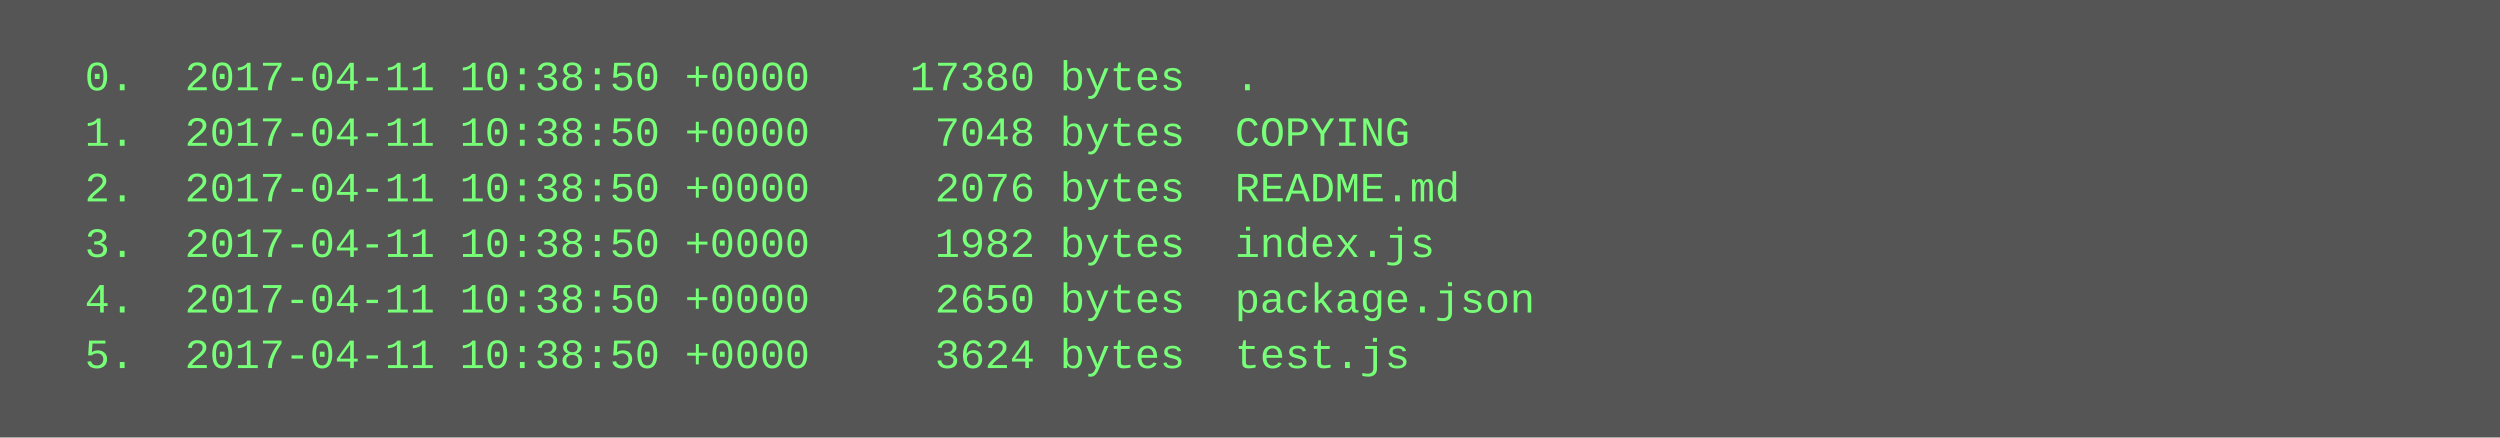
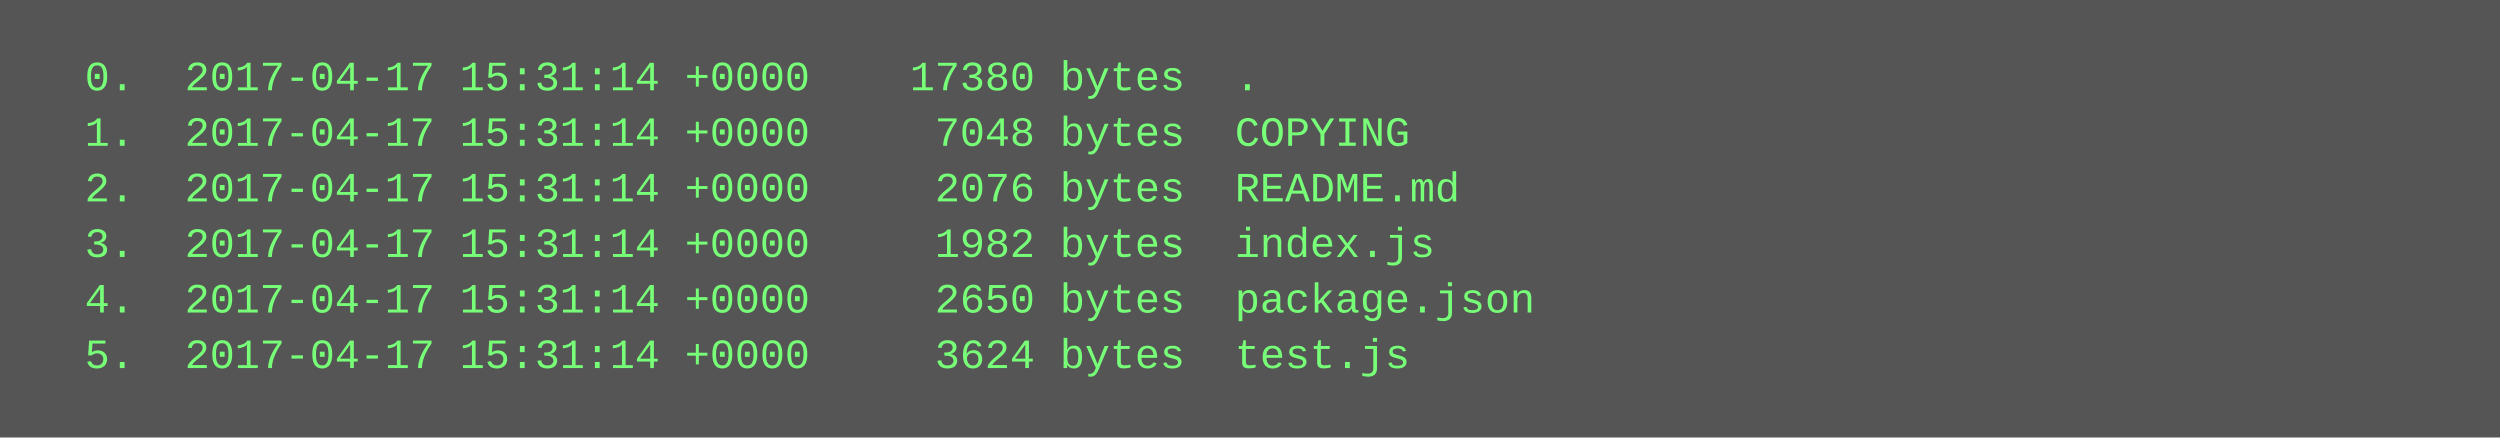
<svg xmlns="http://www.w3.org/2000/svg" height="126" width="720">
  <rect height="126" fill="#555" width="720" />
  <text fill="#7f7" font-family="Courier New" font-size="12" xml:space="preserve">
-     <tspan x="10" y="26">  0.  2017-04-11 10:38:50 +0000    17380 bytes  .</tspan>
-     <tspan x="10" y="42">  1.  2017-04-11 10:38:50 +0000     7048 bytes  COPYING</tspan>
-     <tspan x="10" y="58">  2.  2017-04-11 10:38:50 +0000     2076 bytes  README.md</tspan>
-     <tspan x="10" y="74">  3.  2017-04-11 10:38:50 +0000     1982 bytes  index.js</tspan>
-     <tspan x="10" y="90">  4.  2017-04-11 10:38:50 +0000     2650 bytes  package.json</tspan>
-     <tspan x="10" y="106">  5.  2017-04-11 10:38:50 +0000     3624 bytes  test.js</tspan>
+     <tspan x="10" y="26">  0.  2017-04-17 15:31:14 +0000    17380 bytes  .</tspan>
+     <tspan x="10" y="42">  1.  2017-04-17 15:31:14 +0000     7048 bytes  COPYING</tspan>
+     <tspan x="10" y="58">  2.  2017-04-17 15:31:14 +0000     2076 bytes  README.md</tspan>
+     <tspan x="10" y="74">  3.  2017-04-17 15:31:14 +0000     1982 bytes  index.js</tspan>
+     <tspan x="10" y="90">  4.  2017-04-17 15:31:14 +0000     2650 bytes  package.json</tspan>
+     <tspan x="10" y="106">  5.  2017-04-17 15:31:14 +0000     3624 bytes  test.js</tspan>
  </text>
</svg>
